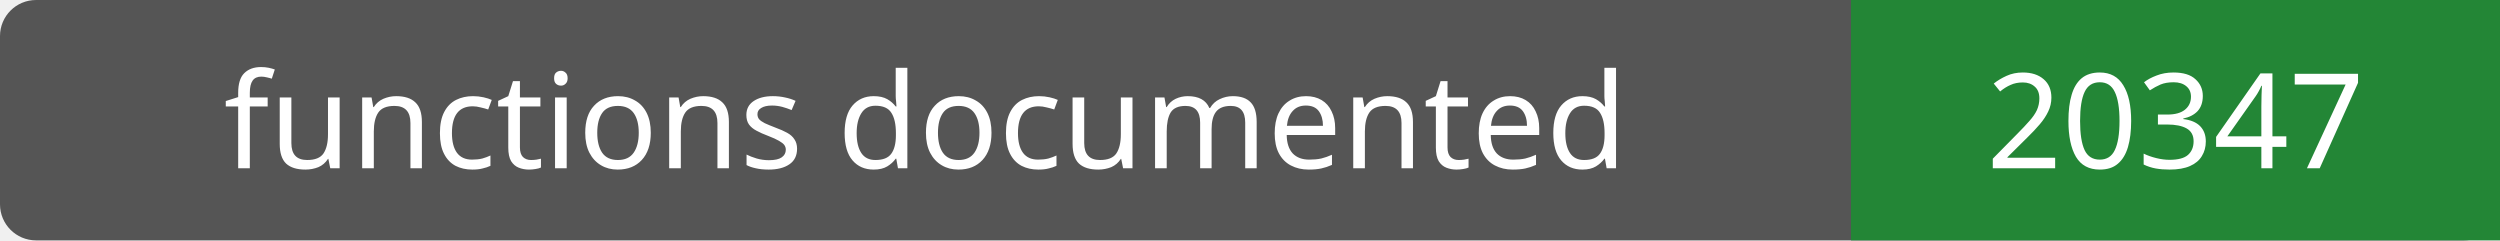
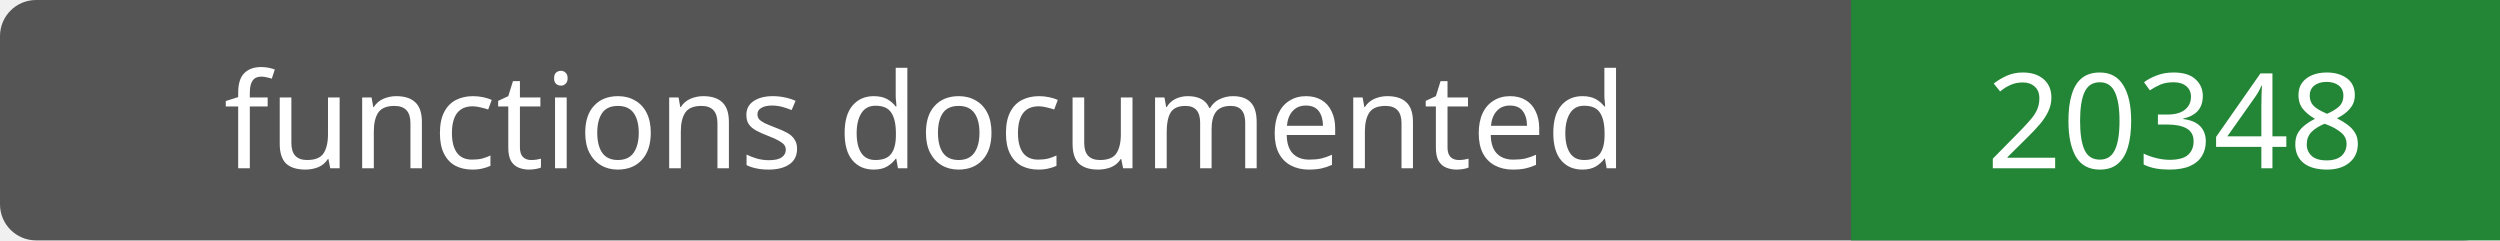
- <svg xmlns="http://www.w3.org/2000/svg" width="208" height="20" role="img" aria-label="functions documented: 20347">
+ <svg xmlns="http://www.w3.org/2000/svg" width="208" height="20" role="img" aria-label="functions documented: 20348">
  <rect width="208" height="20" rx="3" fill="#555" />
  <path fill="#238636" d="M154 0h54v20H154z" />
  <g fill="#fff" text-anchor="middle" font-family="Verdana,sans-serif" font-size="11">
    <text x="77.0" y="14">functions documented</text>
-     <text x="181.0" y="14">20347</text>
+     <text x="181.0" y="14">20348</text>
  </g>
</svg>
